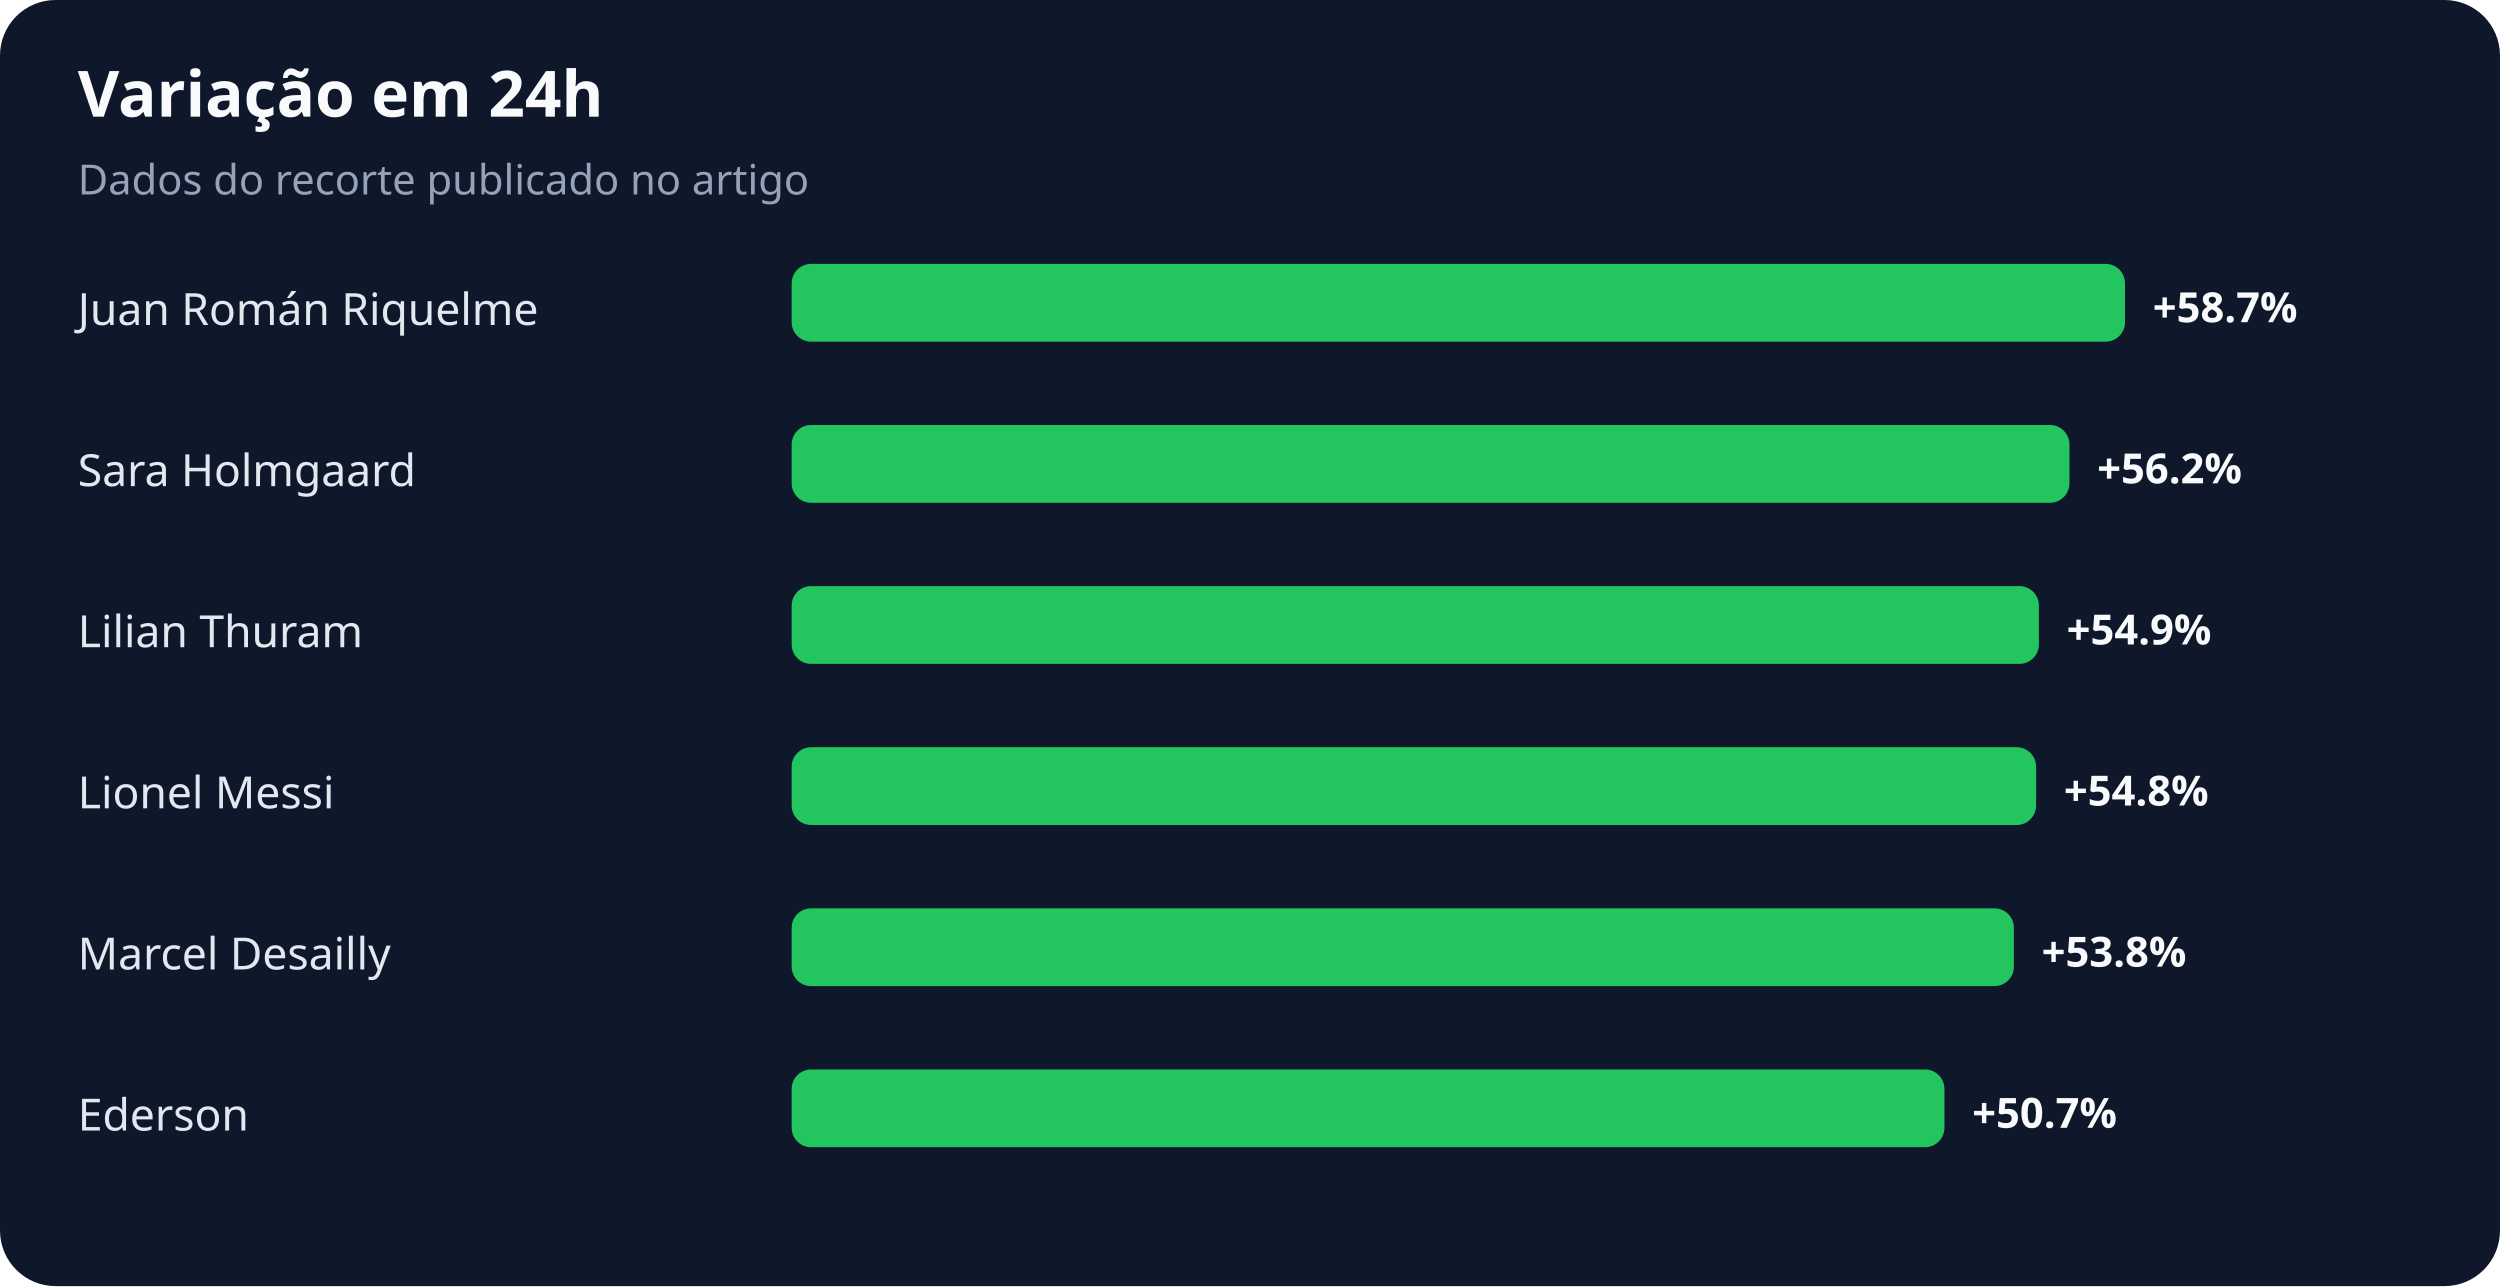
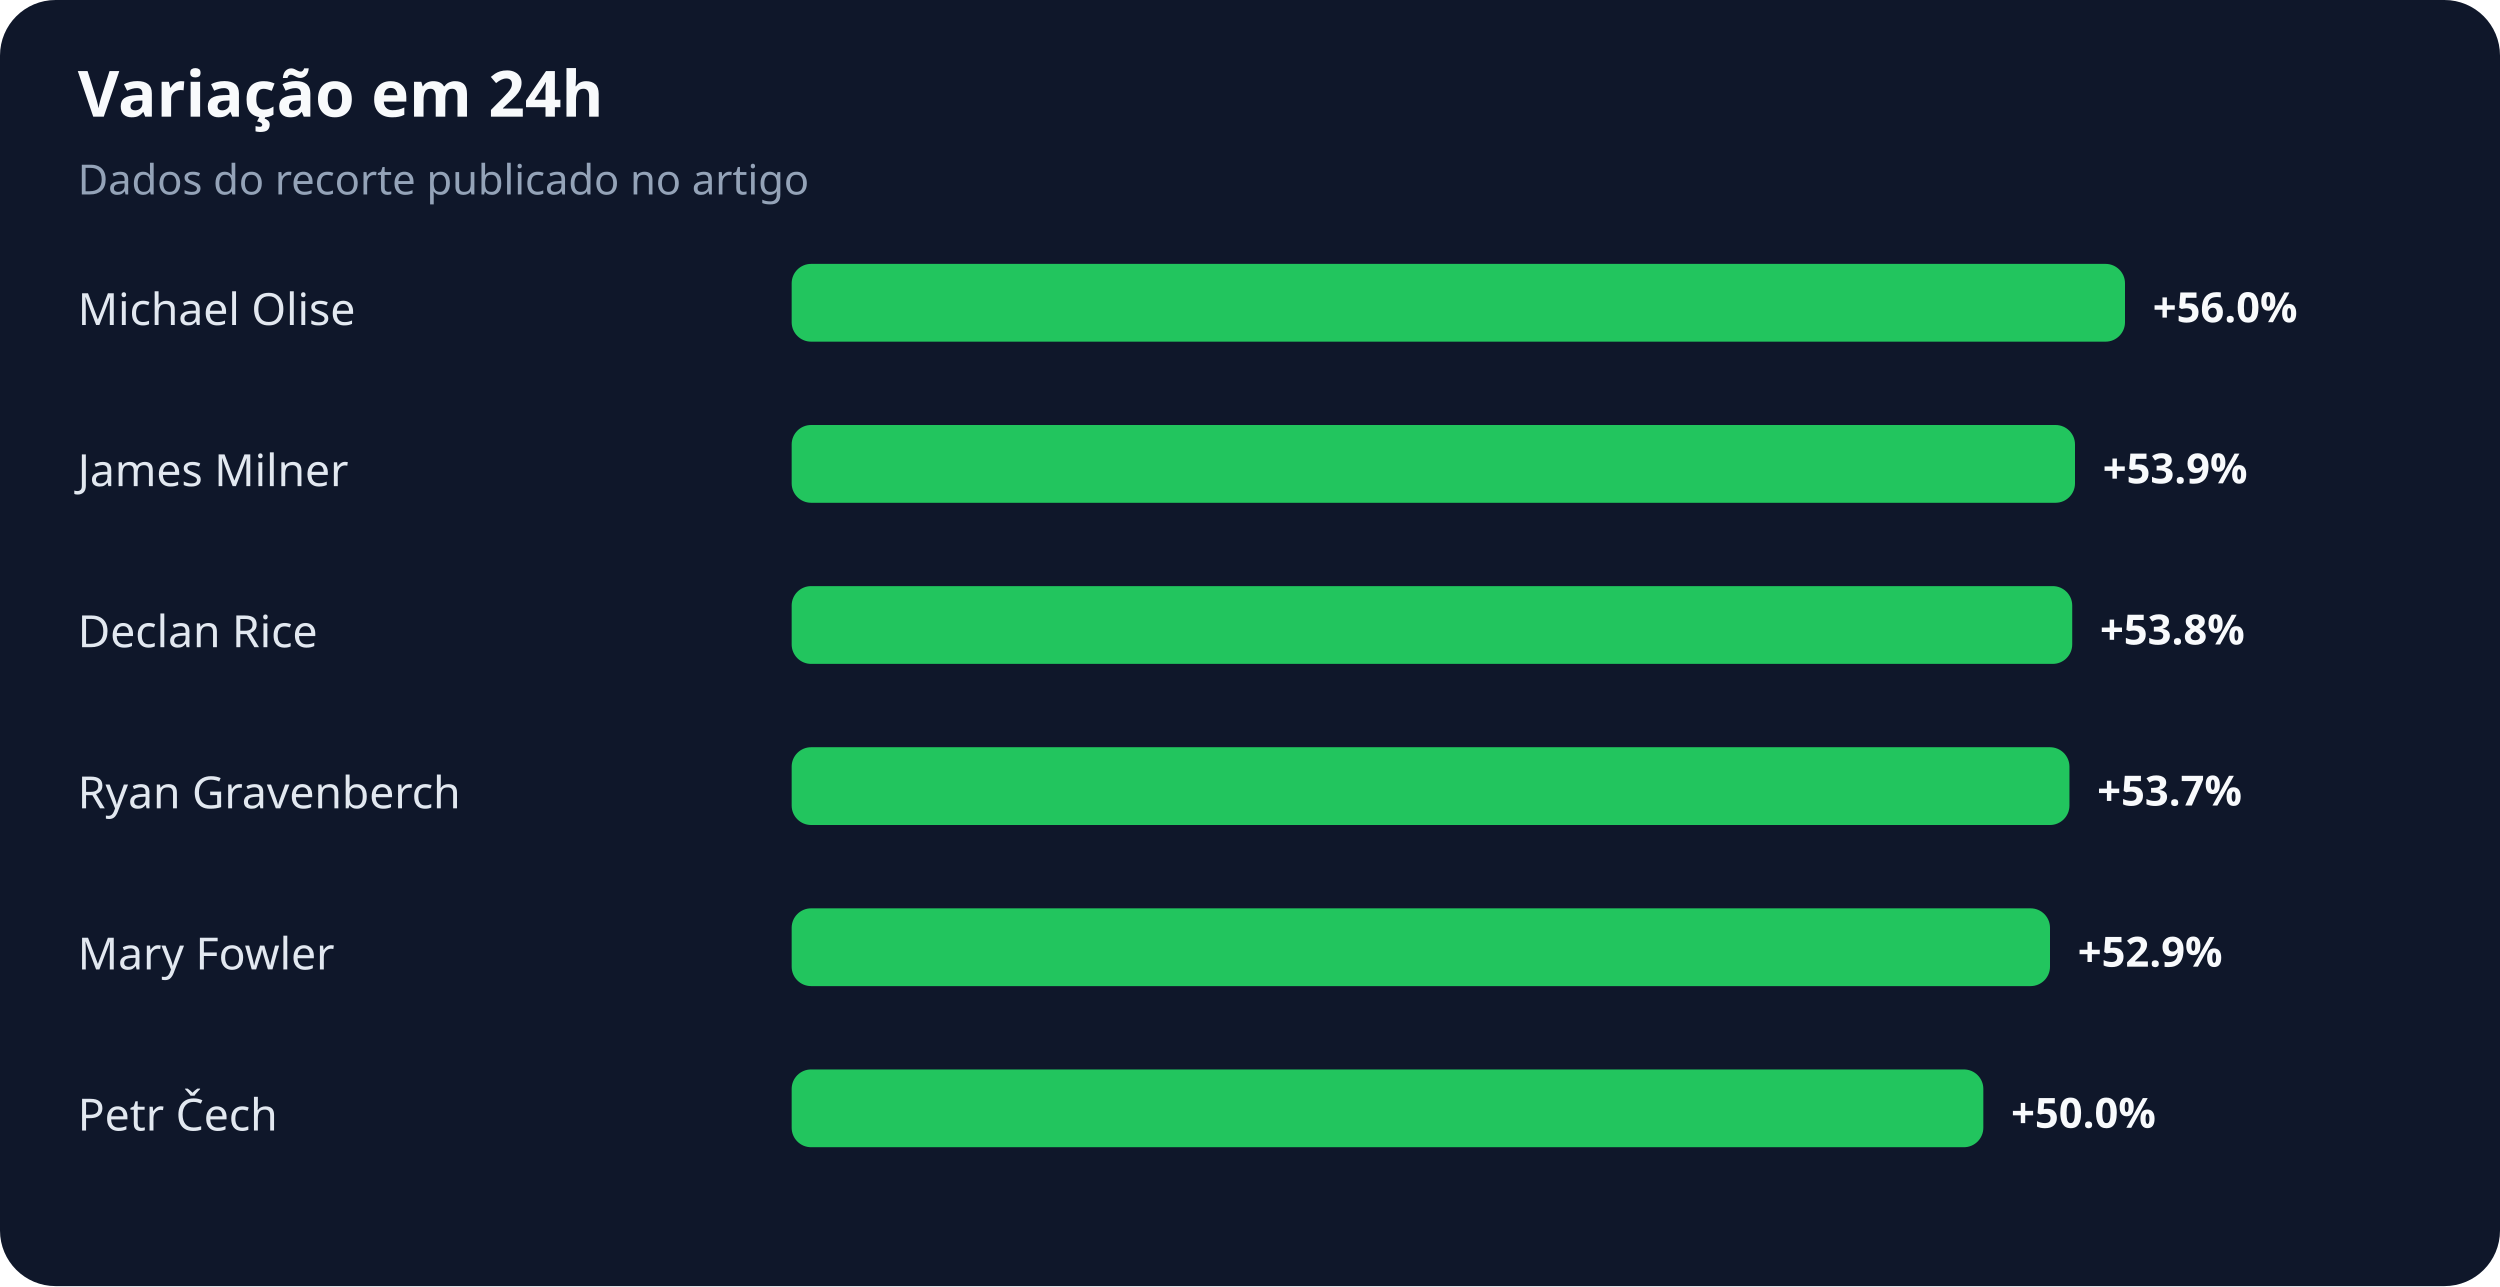
<svg xmlns="http://www.w3.org/2000/svg" width="900" height="463" viewBox="0 0 900 463" role="img" aria-labelledby="title desc">
  <rect width="100%" height="100%" rx="20" fill="#0f172a" />
  <text x="28" y="42" fill="#f8fafc" font-family="system-ui,sans-serif" font-size="23" font-weight="700">Variação em 24h</text>
  <text x="28" y="70" fill="#94a3b8" font-family="system-ui,sans-serif" font-size="15">Dados do recorte publicado no artigo</text>
-   <text x="28" y="117" fill="#e2e8f0" font-family="system-ui,sans-serif" font-size="16">Juan Román Riquelme</text>
+   <text x="28" y="117" fill="#e2e8f0" font-family="system-ui,sans-serif" font-size="16">Michael Olise</text>
  <rect x="285" y="95" width="480" height="28" rx="7" fill="#22c55e" />
-   <text x="775" y="116" fill="#f8fafc" font-family="system-ui,sans-serif" font-size="15" font-weight="700">+58.7%</text>
-   <text x="28" y="175" fill="#e2e8f0" font-family="system-ui,sans-serif" font-size="16">Sara Holmgaard</text>
-   <rect x="285" y="153" width="460" height="28" rx="7" fill="#22c55e" />
-   <text x="755" y="174" fill="#f8fafc" font-family="system-ui,sans-serif" font-size="15" font-weight="700">+56.2%</text>
-   <text x="28" y="233" fill="#e2e8f0" font-family="system-ui,sans-serif" font-size="16">Lilian Thuram</text>
-   <rect x="285" y="211" width="449" height="28" rx="7" fill="#22c55e" />
-   <text x="744" y="232" fill="#f8fafc" font-family="system-ui,sans-serif" font-size="15" font-weight="700">+54.9%</text>
-   <text x="28" y="291" fill="#e2e8f0" font-family="system-ui,sans-serif" font-size="16">Lionel Messi</text>
-   <rect x="285" y="269" width="448" height="28" rx="7" fill="#22c55e" />
-   <text x="743" y="290" fill="#f8fafc" font-family="system-ui,sans-serif" font-size="15" font-weight="700">+54.8%</text>
-   <text x="28" y="349" fill="#e2e8f0" font-family="system-ui,sans-serif" font-size="16">Marcel Desailly</text>
-   <rect x="285" y="327" width="440" height="28" rx="7" fill="#22c55e" />
-   <text x="735" y="348" fill="#f8fafc" font-family="system-ui,sans-serif" font-size="15" font-weight="700">+53.8%</text>
-   <text x="28" y="407" fill="#e2e8f0" font-family="system-ui,sans-serif" font-size="16">Ederson</text>
-   <rect x="285" y="385" width="415" height="28" rx="7" fill="#22c55e" />
-   <text x="710" y="406" fill="#f8fafc" font-family="system-ui,sans-serif" font-size="15" font-weight="700">+50.7%</text>
+   <text x="775" y="116" fill="#f8fafc" font-family="system-ui,sans-serif" font-size="15" font-weight="700">+56.0%</text>
+   <text x="28" y="175" fill="#e2e8f0" font-family="system-ui,sans-serif" font-size="16">James Milner</text>
+   <rect x="285" y="153" width="462" height="28" rx="7" fill="#22c55e" />
+   <text x="757" y="174" fill="#f8fafc" font-family="system-ui,sans-serif" font-size="15" font-weight="700">+53.9%</text>
+   <text x="28" y="233" fill="#e2e8f0" font-family="system-ui,sans-serif" font-size="16">Declan Rice</text>
+   <rect x="285" y="211" width="461" height="28" rx="7" fill="#22c55e" />
+   <text x="756" y="232" fill="#f8fafc" font-family="system-ui,sans-serif" font-size="15" font-weight="700">+53.8%</text>
+   <text x="28" y="291" fill="#e2e8f0" font-family="system-ui,sans-serif" font-size="16">Ryan Gravenberch</text>
+   <rect x="285" y="269" width="460" height="28" rx="7" fill="#22c55e" />
+   <text x="755" y="290" fill="#f8fafc" font-family="system-ui,sans-serif" font-size="15" font-weight="700">+53.7%</text>
+   <text x="28" y="349" fill="#e2e8f0" font-family="system-ui,sans-serif" font-size="16">Mary Fowler</text>
+   <rect x="285" y="327" width="453" height="28" rx="7" fill="#22c55e" />
+   <text x="748" y="348" fill="#f8fafc" font-family="system-ui,sans-serif" font-size="15" font-weight="700">+52.9%</text>
+   <text x="28" y="407" fill="#e2e8f0" font-family="system-ui,sans-serif" font-size="16">Petr Čech</text>
+   <rect x="285" y="385" width="429" height="28" rx="7" fill="#22c55e" />
+   <text x="724" y="406" fill="#f8fafc" font-family="system-ui,sans-serif" font-size="15" font-weight="700">+50.0%</text>
</svg>
